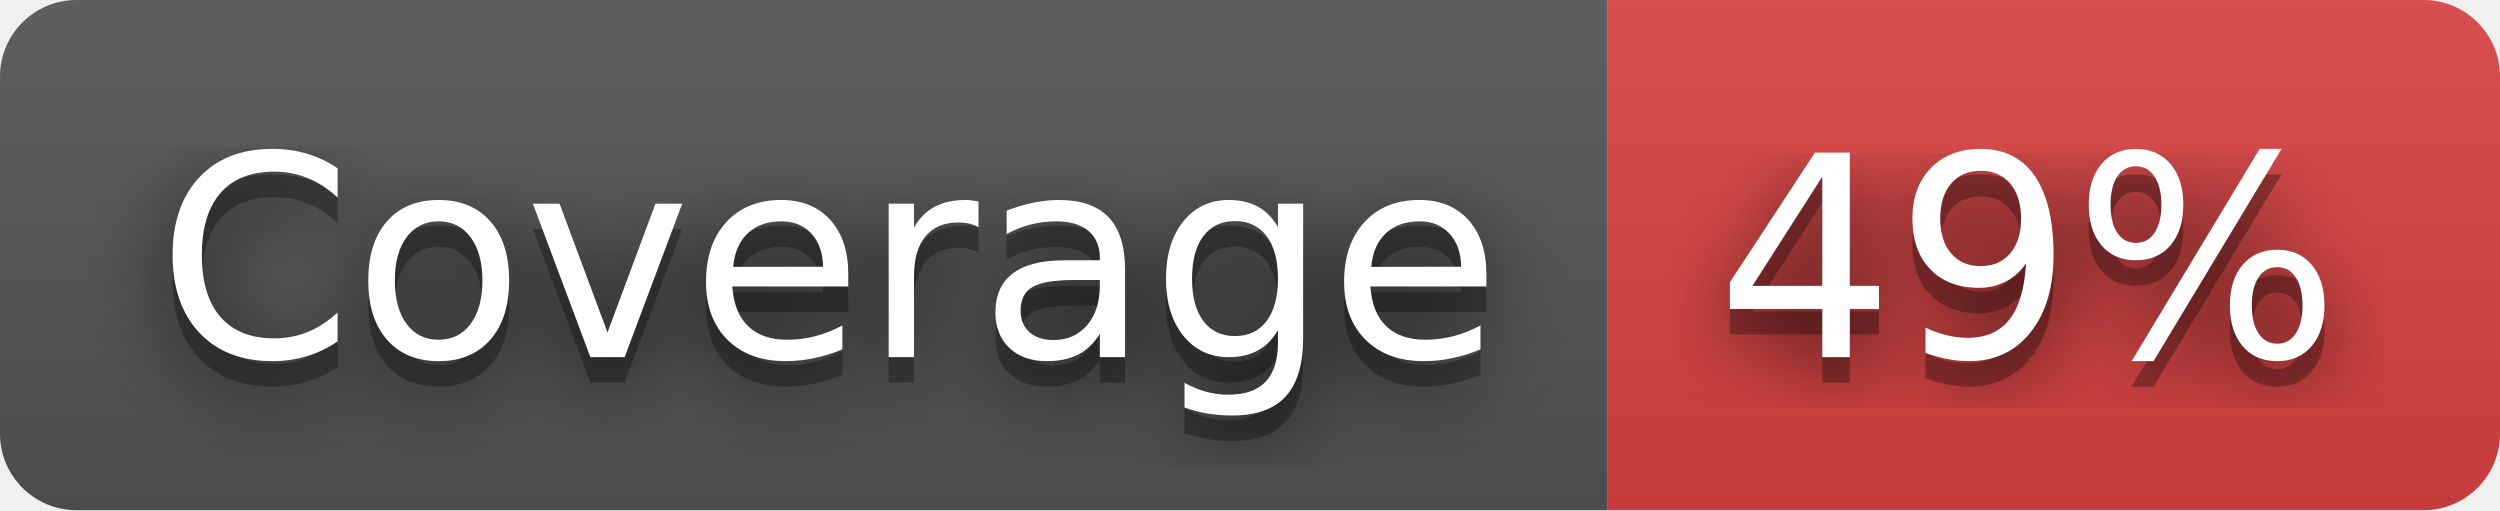
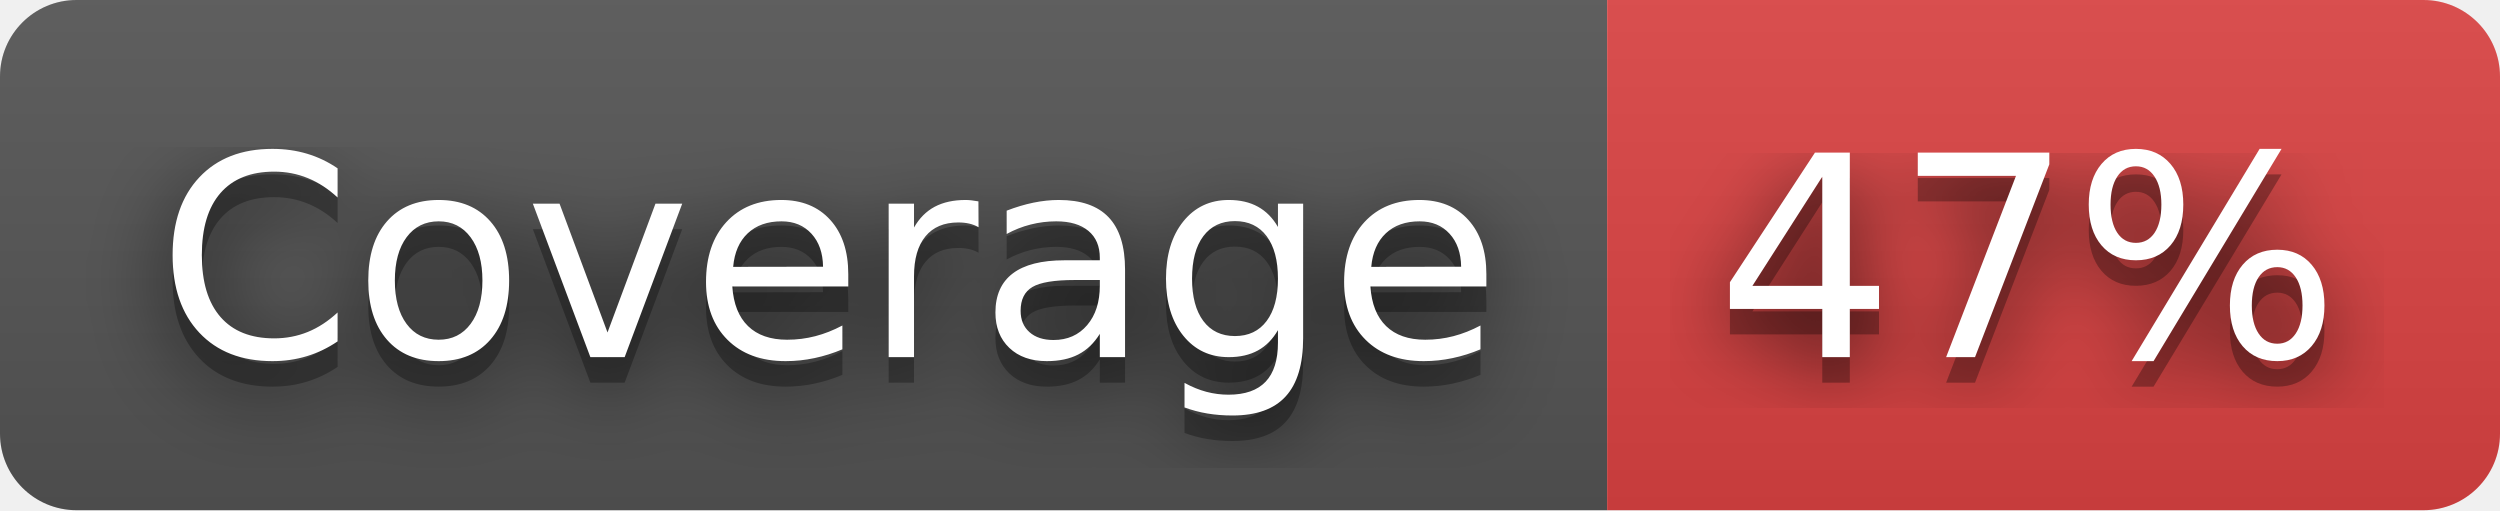
- <svg xmlns="http://www.w3.org/2000/svg" width="98" height="20" role="img" aria-label="Coverage: 49%">
+ <svg xmlns="http://www.w3.org/2000/svg" width="98" height="20" role="img" aria-label="Coverage: 47%">
  <filter id="blur">
    <feGaussianBlur stdDeviation="16" />
  </filter>
  <linearGradient id="s" x2="0" y2="100%">
    <stop offset="0" stop-color="#bbb" stop-opacity=".1" />
    <stop offset="1" stop-opacity=".1" />
  </linearGradient>
  <clipPath id="r">
    <rect width="98" height="20" rx="3" />
  </clipPath>
  <g clip-path="url(#r)">
    <rect width="63" height="20" fill="#555" />
    <rect x="63" width="35" height="20" fill="#dd4343" />
    <rect width="98" height="20" fill="url(#s)" />
  </g>
  <g fill="#fff" text-anchor="middle" font-family="Verdana,Geneva,DejaVu Sans,sans-serif" text-rendering="geometricPrecision" font-size="110">
    <g transform="scale(.1)">
      <g aria-hidden="true" fill="#010101">
        <text x="325" y="150" fill-opacity=".8" filter="url(#blur)" textLength="530">Coverage</text>
        <text x="325" y="150" fill-opacity=".3" textLength="530">Coverage</text>
      </g>
      <text x="325" y="140" textLength="530">Coverage</text>
    </g>
    <g transform="scale(.1)">
      <g aria-hidden="true" fill="#010101">
-         <text x="795" y="150" fill-opacity=".8" filter="url(#blur)" textLength="250">49%</text>
-         <text x="795" y="150" fill-opacity=".3" textLength="250">49%</text>
+         <text x="795" y="150" fill-opacity=".8" filter="url(#blur)" textLength="250">47%</text>
+         <text x="795" y="150" fill-opacity=".3" textLength="250">47%</text>
      </g>
-       <text x="795" y="140" textLength="250">49%</text>
+       <text x="795" y="140" textLength="250">47%</text>
    </g>
  </g>
</svg>
